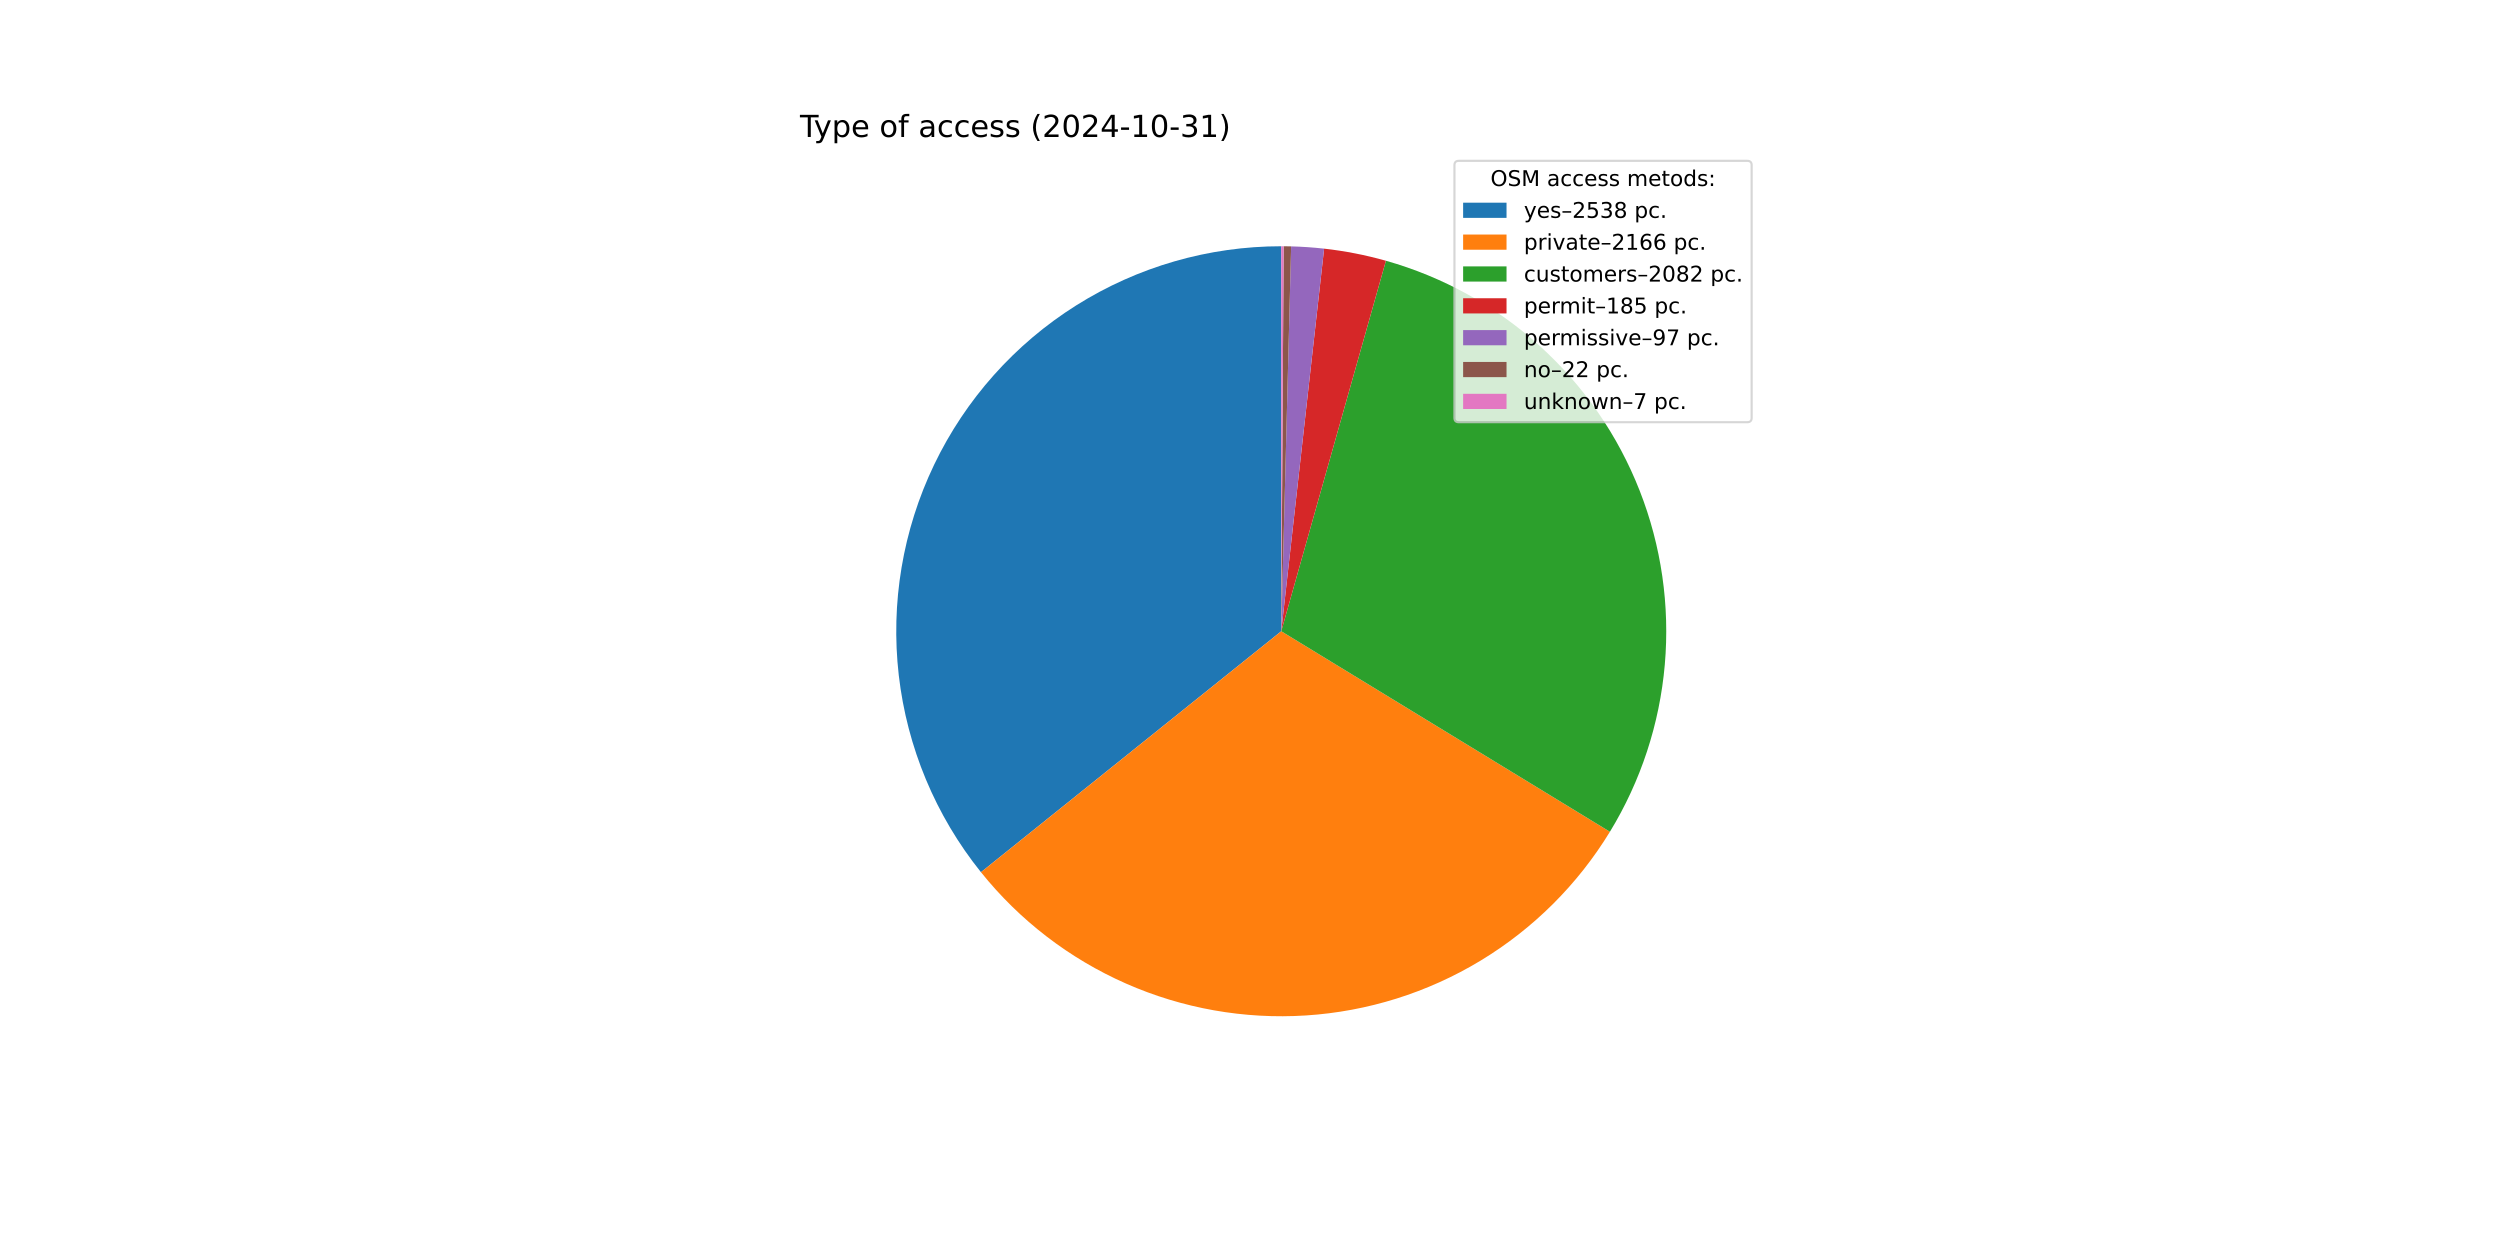
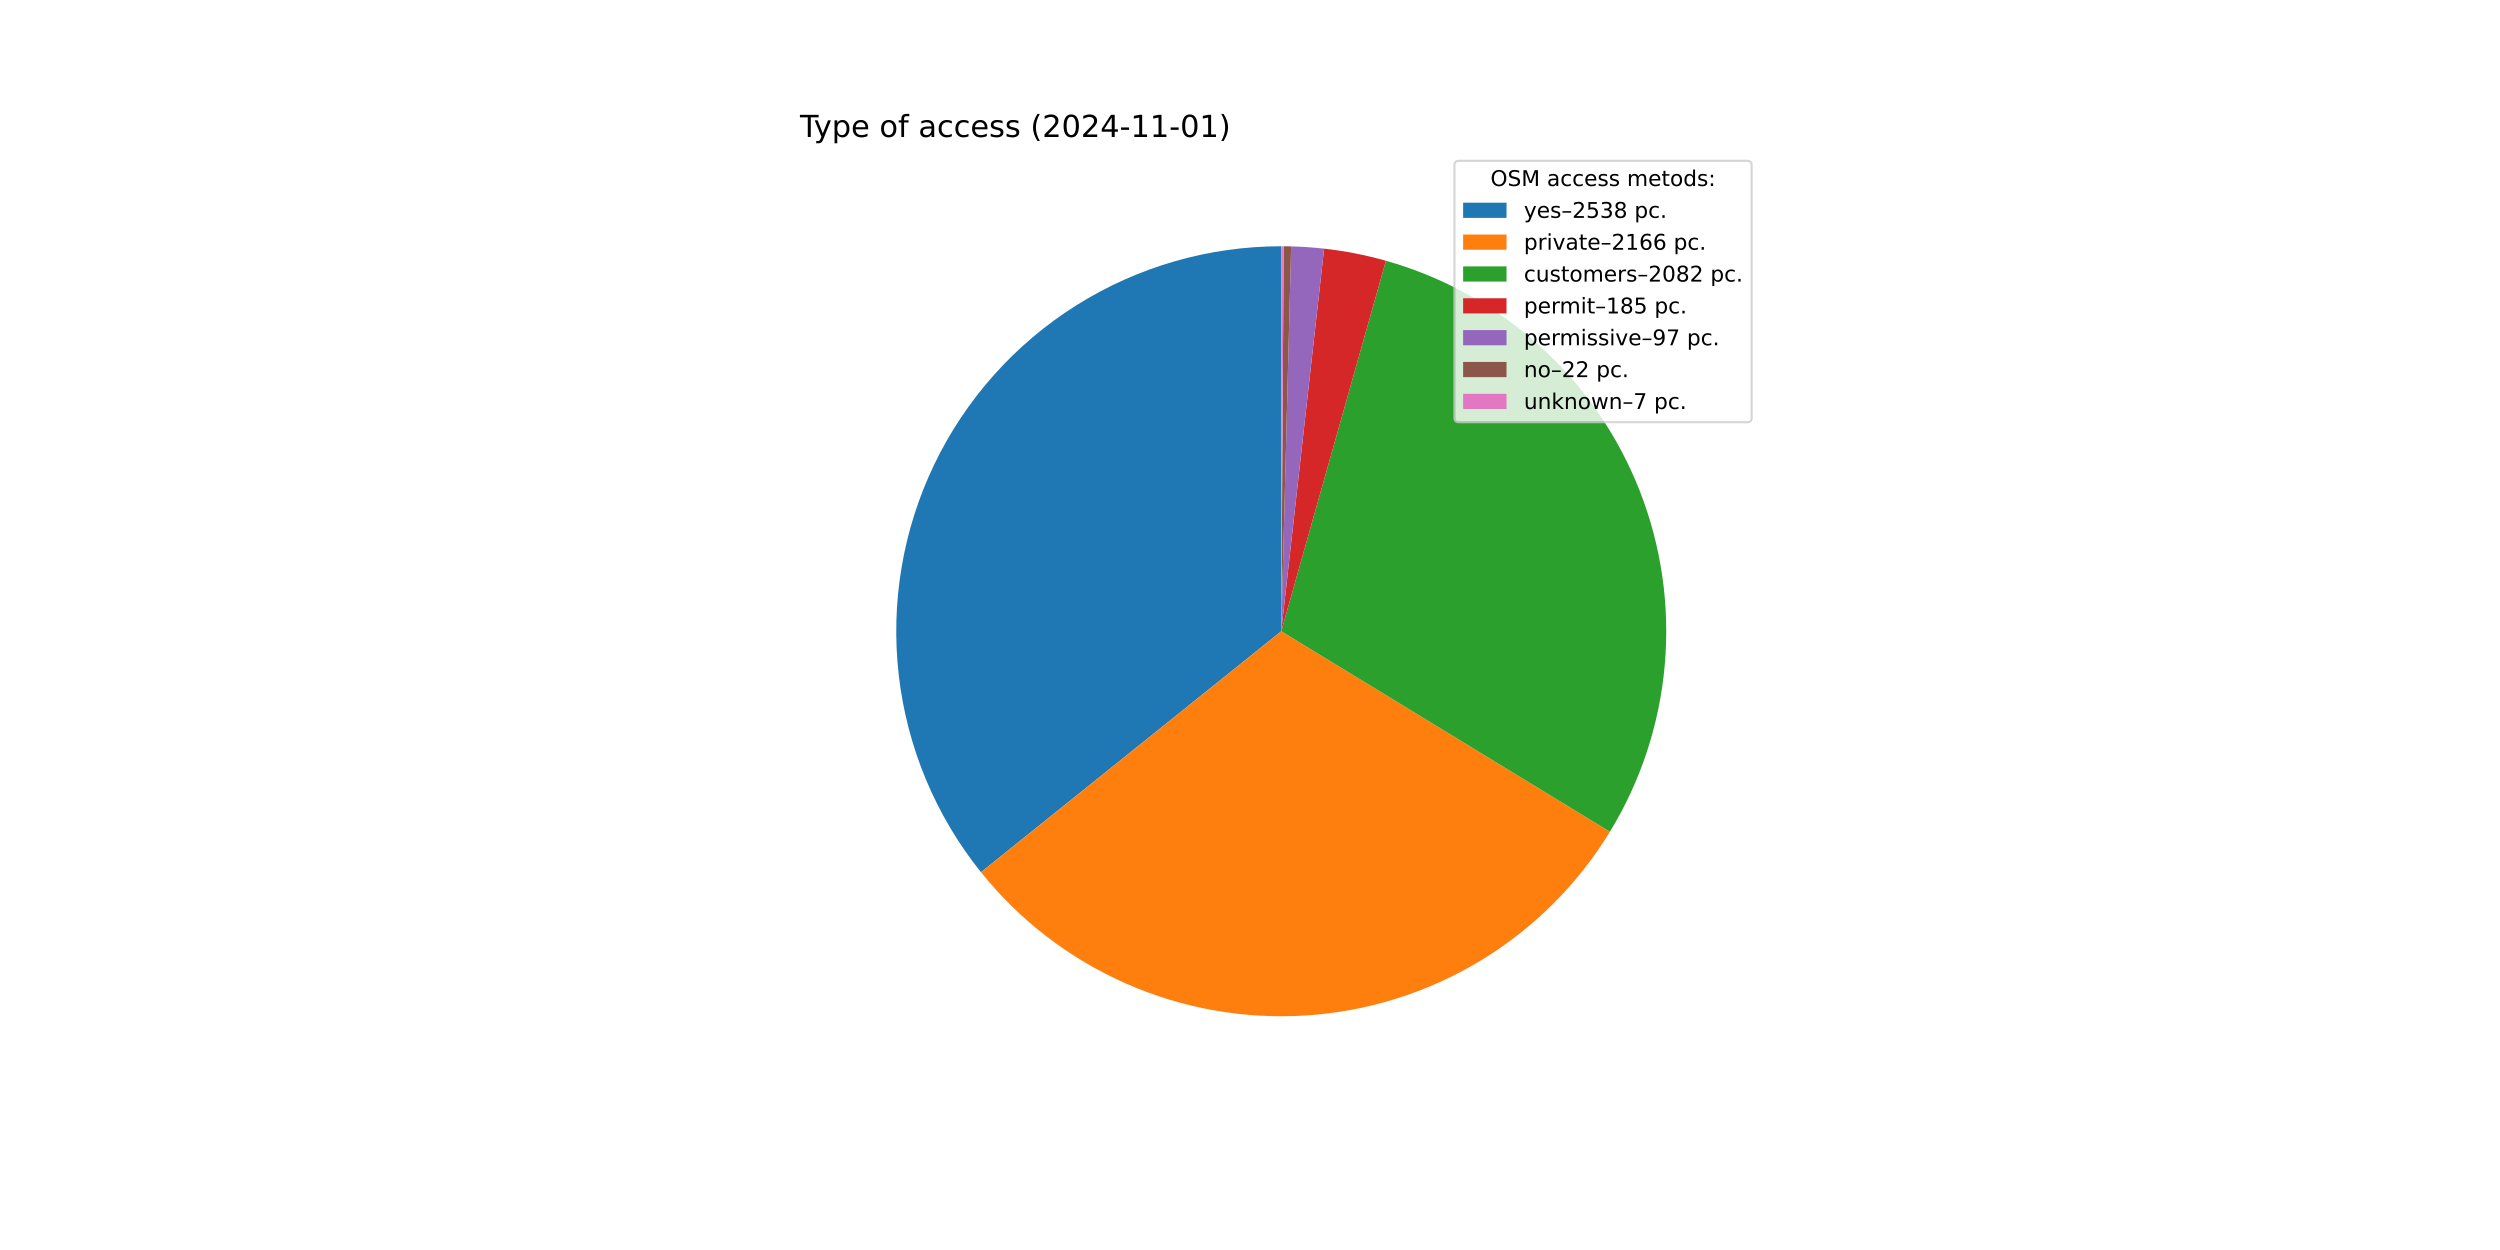
<svg xmlns="http://www.w3.org/2000/svg" xmlns:xlink="http://www.w3.org/1999/xlink" width="1152pt" height="576pt" viewBox="0 0 1152 576" version="1.1">
  <defs>
    <style type="text/css">*{stroke-linejoin: round; stroke-linecap: butt}</style>
  </defs>
  <g id="figure_1">
    <g id="patch_1">
      <path d="M 0 576  L 1152 576  L 1152 0  L 0 0  z " style="fill: #ffffff" />
    </g>
    <g id="axes_1">
      <g id="patch_2">
        <path d="M 590.4 113.472  C 556.964 113.472 524.199 122.924 495.902 140.735  C 467.604 158.545 444.909 183.997 430.447 214.143  C 415.984 244.289 410.335 277.919 414.152 311.136  C 417.97 344.354 431.102 375.825 452.026 401.904  L 590.4 290.88  z " style="fill: #1f77b4" />
      </g>
      <g id="patch_3">
        <path d="M 452.026 401.904  C 469.853 424.122 492.77 441.723 518.835 453.213  C 544.9 464.704 573.353 469.75 601.779 467.923  C 630.206 466.096 657.779 457.449 682.158 442.716  C 706.537 427.983 727.013 407.593 741.848 383.276  L 590.4 290.88  z " style="fill: #ff7f0e" />
      </g>
      <g id="patch_4">
        <path d="M 741.848 383.276  C 756.103 359.91 764.759 333.559 767.137 306.292  C 769.515 279.025 765.551 251.574 755.555 226.093  C 745.56 200.613 729.802 177.788 709.519 159.41  C 689.236 141.033 664.972 127.596 638.632 120.154  L 590.4 290.88  z " style="fill: #2ca02c" />
      </g>
      <g id="patch_5">
        <path d="M 638.632 120.154  C 633.971 118.838 629.258 117.712 624.505 116.781  C 619.752 115.85 614.963 115.114 610.149 114.575  L 590.4 290.88  z " style="fill: #d62728" />
      </g>
      <g id="patch_6">
        <path d="M 610.149 114.575  C 607.626 114.292 605.096 114.064 602.563 113.889  C 600.03 113.715 597.493 113.596 594.954 113.53  L 590.4 290.88  z " style="fill: #9467bd" />
      </g>
      <g id="patch_7">
        <path d="M 594.954 113.53  C 594.379 113.516 593.803 113.504 593.227 113.495  C 592.651 113.485 592.075 113.479 591.499 113.475  L 590.4 290.88  z " style="fill: #8c564b" />
      </g>
      <g id="patch_8">
        <path d="M 591.499 113.475  C 591.316 113.474 591.133 113.473 590.95 113.473  C 590.766 113.472 590.583 113.472 590.4 113.472  L 590.4 290.88  z " style="fill: #e377c2" />
      </g>
      <g id="matplotlib.axis_1" />
      <g id="matplotlib.axis_2" />
      <g id="text_1">
        <g transform="translate(368.64 63.12) scale(0.14 -0.14)">
          <defs>
            <path id="DejaVuSans-54" d="M -19 4666  L 3928 4666  L 3928 4134  L 2272 4134  L 2272 0  L 1638 0  L 1638 4134  L -19 4134  L -19 4666  z " transform="scale(0.015625)" />
            <path id="DejaVuSans-79" d="M 2059 -325  Q 1816 -950 1584 -1140  Q 1353 -1331 966 -1331  L 506 -1331  L 506 -850  L 844 -850  Q 1081 -850 1212 -737  Q 1344 -625 1503 -206  L 1606 56  L 191 3500  L 800 3500  L 1894 763  L 2988 3500  L 3597 3500  L 2059 -325  z " transform="scale(0.015625)" />
            <path id="DejaVuSans-70" d="M 1159 525  L 1159 -1331  L 581 -1331  L 581 3500  L 1159 3500  L 1159 2969  Q 1341 3281 1617 3432  Q 1894 3584 2278 3584  Q 2916 3584 3314 3078  Q 3713 2572 3713 1747  Q 3713 922 3314 415  Q 2916 -91 2278 -91  Q 1894 -91 1617 61  Q 1341 213 1159 525  z M 3116 1747  Q 3116 2381 2855 2742  Q 2594 3103 2138 3103  Q 1681 3103 1420 2742  Q 1159 2381 1159 1747  Q 1159 1113 1420 752  Q 1681 391 2138 391  Q 2594 391 2855 752  Q 3116 1113 3116 1747  z " transform="scale(0.015625)" />
            <path id="DejaVuSans-65" d="M 3597 1894  L 3597 1613  L 953 1613  Q 991 1019 1311 708  Q 1631 397 2203 397  Q 2534 397 2845 478  Q 3156 559 3463 722  L 3463 178  Q 3153 47 2828 -22  Q 2503 -91 2169 -91  Q 1331 -91 842 396  Q 353 884 353 1716  Q 353 2575 817 3079  Q 1281 3584 2069 3584  Q 2775 3584 3186 3129  Q 3597 2675 3597 1894  z M 3022 2063  Q 3016 2534 2758 2815  Q 2500 3097 2075 3097  Q 1594 3097 1305 2825  Q 1016 2553 972 2059  L 3022 2063  z " transform="scale(0.015625)" />
            <path id="DejaVuSans-20" transform="scale(0.015625)" />
            <path id="DejaVuSans-6f" d="M 1959 3097  Q 1497 3097 1228 2736  Q 959 2375 959 1747  Q 959 1119 1226 758  Q 1494 397 1959 397  Q 2419 397 2687 759  Q 2956 1122 2956 1747  Q 2956 2369 2687 2733  Q 2419 3097 1959 3097  z M 1959 3584  Q 2709 3584 3137 3096  Q 3566 2609 3566 1747  Q 3566 888 3137 398  Q 2709 -91 1959 -91  Q 1206 -91 779 398  Q 353 888 353 1747  Q 353 2609 779 3096  Q 1206 3584 1959 3584  z " transform="scale(0.015625)" />
            <path id="DejaVuSans-66" d="M 2375 4863  L 2375 4384  L 1825 4384  Q 1516 4384 1395 4259  Q 1275 4134 1275 3809  L 1275 3500  L 2222 3500  L 2222 3053  L 1275 3053  L 1275 0  L 697 0  L 697 3053  L 147 3053  L 147 3500  L 697 3500  L 697 3744  Q 697 4328 969 4595  Q 1241 4863 1831 4863  L 2375 4863  z " transform="scale(0.015625)" />
            <path id="DejaVuSans-61" d="M 2194 1759  Q 1497 1759 1228 1600  Q 959 1441 959 1056  Q 959 750 1161 570  Q 1363 391 1709 391  Q 2188 391 2477 730  Q 2766 1069 2766 1631  L 2766 1759  L 2194 1759  z M 3341 1997  L 3341 0  L 2766 0  L 2766 531  Q 2569 213 2275 61  Q 1981 -91 1556 -91  Q 1019 -91 701 211  Q 384 513 384 1019  Q 384 1609 779 1909  Q 1175 2209 1959 2209  L 2766 2209  L 2766 2266  Q 2766 2663 2505 2880  Q 2244 3097 1772 3097  Q 1472 3097 1187 3025  Q 903 2953 641 2809  L 641 3341  Q 956 3463 1253 3523  Q 1550 3584 1831 3584  Q 2591 3584 2966 3190  Q 3341 2797 3341 1997  z " transform="scale(0.015625)" />
            <path id="DejaVuSans-63" d="M 3122 3366  L 3122 2828  Q 2878 2963 2633 3030  Q 2388 3097 2138 3097  Q 1578 3097 1268 2742  Q 959 2388 959 1747  Q 959 1106 1268 751  Q 1578 397 2138 397  Q 2388 397 2633 464  Q 2878 531 3122 666  L 3122 134  Q 2881 22 2623 -34  Q 2366 -91 2075 -91  Q 1284 -91 818 406  Q 353 903 353 1747  Q 353 2603 823 3093  Q 1294 3584 2113 3584  Q 2378 3584 2631 3529  Q 2884 3475 3122 3366  z " transform="scale(0.015625)" />
            <path id="DejaVuSans-73" d="M 2834 3397  L 2834 2853  Q 2591 2978 2328 3040  Q 2066 3103 1784 3103  Q 1356 3103 1142 2972  Q 928 2841 928 2578  Q 928 2378 1081 2264  Q 1234 2150 1697 2047  L 1894 2003  Q 2506 1872 2764 1633  Q 3022 1394 3022 966  Q 3022 478 2636 193  Q 2250 -91 1575 -91  Q 1294 -91 989 -36  Q 684 19 347 128  L 347 722  Q 666 556 975 473  Q 1284 391 1588 391  Q 1994 391 2212 530  Q 2431 669 2431 922  Q 2431 1156 2273 1281  Q 2116 1406 1581 1522  L 1381 1569  Q 847 1681 609 1914  Q 372 2147 372 2553  Q 372 3047 722 3315  Q 1072 3584 1716 3584  Q 2034 3584 2315 3537  Q 2597 3491 2834 3397  z " transform="scale(0.015625)" />
            <path id="DejaVuSans-28" d="M 1984 4856  Q 1566 4138 1362 3434  Q 1159 2731 1159 2009  Q 1159 1288 1364 580  Q 1569 -128 1984 -844  L 1484 -844  Q 1016 -109 783 600  Q 550 1309 550 2009  Q 550 2706 781 3412  Q 1013 4119 1484 4856  L 1984 4856  z " transform="scale(0.015625)" />
            <path id="DejaVuSans-32" d="M 1228 531  L 3431 531  L 3431 0  L 469 0  L 469 531  Q 828 903 1448 1529  Q 2069 2156 2228 2338  Q 2531 2678 2651 2914  Q 2772 3150 2772 3378  Q 2772 3750 2511 3984  Q 2250 4219 1831 4219  Q 1534 4219 1204 4116  Q 875 4013 500 3803  L 500 4441  Q 881 4594 1212 4672  Q 1544 4750 1819 4750  Q 2544 4750 2975 4387  Q 3406 4025 3406 3419  Q 3406 3131 3298 2873  Q 3191 2616 2906 2266  Q 2828 2175 2409 1742  Q 1991 1309 1228 531  z " transform="scale(0.015625)" />
            <path id="DejaVuSans-30" d="M 2034 4250  Q 1547 4250 1301 3770  Q 1056 3291 1056 2328  Q 1056 1369 1301 889  Q 1547 409 2034 409  Q 2525 409 2770 889  Q 3016 1369 3016 2328  Q 3016 3291 2770 3770  Q 2525 4250 2034 4250  z M 2034 4750  Q 2819 4750 3233 4129  Q 3647 3509 3647 2328  Q 3647 1150 3233 529  Q 2819 -91 2034 -91  Q 1250 -91 836 529  Q 422 1150 422 2328  Q 422 3509 836 4129  Q 1250 4750 2034 4750  z " transform="scale(0.015625)" />
            <path id="DejaVuSans-34" d="M 2419 4116  L 825 1625  L 2419 1625  L 2419 4116  z M 2253 4666  L 3047 4666  L 3047 1625  L 3713 1625  L 3713 1100  L 3047 1100  L 3047 0  L 2419 0  L 2419 1100  L 313 1100  L 313 1709  L 2253 4666  z " transform="scale(0.015625)" />
            <path id="DejaVuSans-2d" d="M 313 2009  L 1997 2009  L 1997 1497  L 313 1497  L 313 2009  z " transform="scale(0.015625)" />
            <path id="DejaVuSans-31" d="M 794 531  L 1825 531  L 1825 4091  L 703 3866  L 703 4441  L 1819 4666  L 2450 4666  L 2450 531  L 3481 531  L 3481 0  L 794 0  L 794 531  z " transform="scale(0.015625)" />
-             <path id="DejaVuSans-33" d="M 2597 2516  Q 3050 2419 3304 2112  Q 3559 1806 3559 1356  Q 3559 666 3084 287  Q 2609 -91 1734 -91  Q 1441 -91 1130 -33  Q 819 25 488 141  L 488 750  Q 750 597 1062 519  Q 1375 441 1716 441  Q 2309 441 2620 675  Q 2931 909 2931 1356  Q 2931 1769 2642 2001  Q 2353 2234 1838 2234  L 1294 2234  L 1294 2753  L 1863 2753  Q 2328 2753 2575 2939  Q 2822 3125 2822 3475  Q 2822 3834 2567 4026  Q 2313 4219 1838 4219  Q 1578 4219 1281 4162  Q 984 4106 628 3988  L 628 4550  Q 988 4650 1302 4700  Q 1616 4750 1894 4750  Q 2613 4750 3031 4423  Q 3450 4097 3450 3541  Q 3450 3153 3228 2886  Q 3006 2619 2597 2516  z " transform="scale(0.015625)" />
            <path id="DejaVuSans-29" d="M 513 4856  L 1013 4856  Q 1481 4119 1714 3412  Q 1947 2706 1947 2009  Q 1947 1309 1714 600  Q 1481 -109 1013 -844  L 513 -844  Q 928 -128 1133 580  Q 1338 1288 1338 2009  Q 1338 2731 1133 3434  Q 928 4138 513 4856  z " transform="scale(0.015625)" />
          </defs>
          <use xlink:href="#DejaVuSans-54" />
          <use xlink:href="#DejaVuSans-79" x="45.459" />
          <use xlink:href="#DejaVuSans-70" x="104.639" />
          <use xlink:href="#DejaVuSans-65" x="168.115" />
          <use xlink:href="#DejaVuSans-20" x="229.639" />
          <use xlink:href="#DejaVuSans-6f" x="261.426" />
          <use xlink:href="#DejaVuSans-66" x="322.607" />
          <use xlink:href="#DejaVuSans-20" x="357.812" />
          <use xlink:href="#DejaVuSans-61" x="389.6" />
          <use xlink:href="#DejaVuSans-63" x="450.879" />
          <use xlink:href="#DejaVuSans-63" x="505.859" />
          <use xlink:href="#DejaVuSans-65" x="560.84" />
          <use xlink:href="#DejaVuSans-73" x="622.363" />
          <use xlink:href="#DejaVuSans-73" x="674.463" />
          <use xlink:href="#DejaVuSans-20" x="726.562" />
          <use xlink:href="#DejaVuSans-28" x="758.35" />
          <use xlink:href="#DejaVuSans-32" x="797.363" />
          <use xlink:href="#DejaVuSans-30" x="860.986" />
          <use xlink:href="#DejaVuSans-32" x="924.609" />
          <use xlink:href="#DejaVuSans-34" x="988.232" />
          <use xlink:href="#DejaVuSans-2d" x="1051.855" />
          <use xlink:href="#DejaVuSans-31" x="1087.939" />
-           <use xlink:href="#DejaVuSans-30" x="1151.562" />
+           <use xlink:href="#DejaVuSans-31" x="1151.562" />
          <use xlink:href="#DejaVuSans-2d" x="1215.186" />
-           <use xlink:href="#DejaVuSans-33" x="1251.27" />
+           <use xlink:href="#DejaVuSans-30" x="1251.27" />
          <use xlink:href="#DejaVuSans-31" x="1314.893" />
          <use xlink:href="#DejaVuSans-29" x="1378.516" />
        </g>
      </g>
      <g id="legend_1">
        <g id="patch_9">
          <path d="M 672.208 194.545  L 805.16 194.545  Q 807.16 194.545 807.16 192.545  L 807.16 76.12  Q 807.16 74.12 805.16 74.12  L 672.208 74.12  Q 670.208 74.12 670.208 76.12  L 670.208 192.545  Q 670.208 194.545 672.208 194.545  z " style="fill: #ffffff; opacity: 0.8; stroke: #cccccc; stroke-linejoin: miter" />
        </g>
        <g id="text_2">
          <g transform="translate(686.8038 85.71844) scale(0.1 -0.1)">
            <defs>
              <path id="DejaVuSans-4f" d="M 2522 4238  Q 1834 4238 1429 3725  Q 1025 3213 1025 2328  Q 1025 1447 1429 934  Q 1834 422 2522 422  Q 3209 422 3611 934  Q 4013 1447 4013 2328  Q 4013 3213 3611 3725  Q 3209 4238 2522 4238  z M 2522 4750  Q 3503 4750 4090 4092  Q 4678 3434 4678 2328  Q 4678 1225 4090 567  Q 3503 -91 2522 -91  Q 1538 -91 948 565  Q 359 1222 359 2328  Q 359 3434 948 4092  Q 1538 4750 2522 4750  z " transform="scale(0.015625)" />
              <path id="DejaVuSans-53" d="M 3425 4513  L 3425 3897  Q 3066 4069 2747 4153  Q 2428 4238 2131 4238  Q 1616 4238 1336 4038  Q 1056 3838 1056 3469  Q 1056 3159 1242 3001  Q 1428 2844 1947 2747  L 2328 2669  Q 3034 2534 3370 2195  Q 3706 1856 3706 1288  Q 3706 609 3251 259  Q 2797 -91 1919 -91  Q 1588 -91 1214 -16  Q 841 59 441 206  L 441 856  Q 825 641 1194 531  Q 1563 422 1919 422  Q 2459 422 2753 634  Q 3047 847 3047 1241  Q 3047 1584 2836 1778  Q 2625 1972 2144 2069  L 1759 2144  Q 1053 2284 737 2584  Q 422 2884 422 3419  Q 422 4038 858 4394  Q 1294 4750 2059 4750  Q 2388 4750 2728 4690  Q 3069 4631 3425 4513  z " transform="scale(0.015625)" />
              <path id="DejaVuSans-4d" d="M 628 4666  L 1569 4666  L 2759 1491  L 3956 4666  L 4897 4666  L 4897 0  L 4281 0  L 4281 4097  L 3078 897  L 2444 897  L 1241 4097  L 1241 0  L 628 0  L 628 4666  z " transform="scale(0.015625)" />
              <path id="DejaVuSans-6d" d="M 3328 2828  Q 3544 3216 3844 3400  Q 4144 3584 4550 3584  Q 5097 3584 5394 3201  Q 5691 2819 5691 2113  L 5691 0  L 5113 0  L 5113 2094  Q 5113 2597 4934 2840  Q 4756 3084 4391 3084  Q 3944 3084 3684 2787  Q 3425 2491 3425 1978  L 3425 0  L 2847 0  L 2847 2094  Q 2847 2600 2669 2842  Q 2491 3084 2119 3084  Q 1678 3084 1418 2786  Q 1159 2488 1159 1978  L 1159 0  L 581 0  L 581 3500  L 1159 3500  L 1159 2956  Q 1356 3278 1631 3431  Q 1906 3584 2284 3584  Q 2666 3584 2933 3390  Q 3200 3197 3328 2828  z " transform="scale(0.015625)" />
              <path id="DejaVuSans-74" d="M 1172 4494  L 1172 3500  L 2356 3500  L 2356 3053  L 1172 3053  L 1172 1153  Q 1172 725 1289 603  Q 1406 481 1766 481  L 2356 481  L 2356 0  L 1766 0  Q 1100 0 847 248  Q 594 497 594 1153  L 594 3053  L 172 3053  L 172 3500  L 594 3500  L 594 4494  L 1172 4494  z " transform="scale(0.015625)" />
              <path id="DejaVuSans-64" d="M 2906 2969  L 2906 4863  L 3481 4863  L 3481 0  L 2906 0  L 2906 525  Q 2725 213 2448 61  Q 2172 -91 1784 -91  Q 1150 -91 751 415  Q 353 922 353 1747  Q 353 2572 751 3078  Q 1150 3584 1784 3584  Q 2172 3584 2448 3432  Q 2725 3281 2906 2969  z M 947 1747  Q 947 1113 1208 752  Q 1469 391 1925 391  Q 2381 391 2643 752  Q 2906 1113 2906 1747  Q 2906 2381 2643 2742  Q 2381 3103 1925 3103  Q 1469 3103 1208 2742  Q 947 2381 947 1747  z " transform="scale(0.015625)" />
              <path id="DejaVuSans-3a" d="M 750 794  L 1409 794  L 1409 0  L 750 0  L 750 794  z M 750 3309  L 1409 3309  L 1409 2516  L 750 2516  L 750 3309  z " transform="scale(0.015625)" />
            </defs>
            <use xlink:href="#DejaVuSans-4f" />
            <use xlink:href="#DejaVuSans-53" x="78.711" />
            <use xlink:href="#DejaVuSans-4d" x="142.188" />
            <use xlink:href="#DejaVuSans-20" x="228.467" />
            <use xlink:href="#DejaVuSans-61" x="260.254" />
            <use xlink:href="#DejaVuSans-63" x="321.533" />
            <use xlink:href="#DejaVuSans-63" x="376.514" />
            <use xlink:href="#DejaVuSans-65" x="431.494" />
            <use xlink:href="#DejaVuSans-73" x="493.018" />
            <use xlink:href="#DejaVuSans-73" x="545.117" />
            <use xlink:href="#DejaVuSans-20" x="597.217" />
            <use xlink:href="#DejaVuSans-6d" x="629.004" />
            <use xlink:href="#DejaVuSans-65" x="726.416" />
            <use xlink:href="#DejaVuSans-74" x="787.939" />
            <use xlink:href="#DejaVuSans-6f" x="827.148" />
            <use xlink:href="#DejaVuSans-64" x="888.33" />
            <use xlink:href="#DejaVuSans-73" x="951.807" />
            <use xlink:href="#DejaVuSans-3a" x="1003.906" />
          </g>
        </g>
        <g id="patch_10">
          <path d="M 674.208 100.397  L 694.208 100.397  L 694.208 93.397  L 674.208 93.397  z " style="fill: #1f77b4" />
        </g>
        <g id="text_3">
          <g transform="translate(702.2084 100.3966) scale(0.1 -0.1)">
            <defs>
              <path id="DejaVuSans-2013" d="M 313 1978  L 2888 1978  L 2888 1528  L 313 1528  L 313 1978  z " transform="scale(0.015625)" />
              <path id="DejaVuSans-35" d="M 691 4666  L 3169 4666  L 3169 4134  L 1269 4134  L 1269 2991  Q 1406 3038 1543 3061  Q 1681 3084 1819 3084  Q 2600 3084 3056 2656  Q 3513 2228 3513 1497  Q 3513 744 3044 326  Q 2575 -91 1722 -91  Q 1428 -91 1123 -41  Q 819 9 494 109  L 494 744  Q 775 591 1075 516  Q 1375 441 1709 441  Q 2250 441 2565 725  Q 2881 1009 2881 1497  Q 2881 1984 2565 2268  Q 2250 2553 1709 2553  Q 1456 2553 1204 2497  Q 953 2441 691 2322  L 691 4666  z " transform="scale(0.015625)" />
+               <path id="DejaVuSans-33" d="M 2597 2516  Q 3050 2419 3304 2112  Q 3559 1806 3559 1356  Q 3559 666 3084 287  Q 2609 -91 1734 -91  Q 1441 -91 1130 -33  Q 819 25 488 141  L 488 750  Q 750 597 1062 519  Q 1375 441 1716 441  Q 2309 441 2620 675  Q 2931 909 2931 1356  Q 2931 1769 2642 2001  Q 2353 2234 1838 2234  L 1294 2234  L 1294 2753  L 1863 2753  Q 2328 2753 2575 2939  Q 2822 3125 2822 3475  Q 2822 3834 2567 4026  Q 2313 4219 1838 4219  Q 1578 4219 1281 4162  Q 984 4106 628 3988  L 628 4550  Q 988 4650 1302 4700  Q 1616 4750 1894 4750  Q 2613 4750 3031 4423  Q 3450 4097 3450 3541  Q 3450 3153 3228 2886  Q 3006 2619 2597 2516  z " transform="scale(0.015625)" />
              <path id="DejaVuSans-38" d="M 2034 2216  Q 1584 2216 1326 1975  Q 1069 1734 1069 1313  Q 1069 891 1326 650  Q 1584 409 2034 409  Q 2484 409 2743 651  Q 3003 894 3003 1313  Q 3003 1734 2745 1975  Q 2488 2216 2034 2216  z M 1403 2484  Q 997 2584 770 2862  Q 544 3141 544 3541  Q 544 4100 942 4425  Q 1341 4750 2034 4750  Q 2731 4750 3128 4425  Q 3525 4100 3525 3541  Q 3525 3141 3298 2862  Q 3072 2584 2669 2484  Q 3125 2378 3379 2068  Q 3634 1759 3634 1313  Q 3634 634 3220 271  Q 2806 -91 2034 -91  Q 1263 -91 848 271  Q 434 634 434 1313  Q 434 1759 690 2068  Q 947 2378 1403 2484  z M 1172 3481  Q 1172 3119 1398 2916  Q 1625 2713 2034 2713  Q 2441 2713 2670 2916  Q 2900 3119 2900 3481  Q 2900 3844 2670 4047  Q 2441 4250 2034 4250  Q 1625 4250 1398 4047  Q 1172 3844 1172 3481  z " transform="scale(0.015625)" />
              <path id="DejaVuSans-2e" d="M 684 794  L 1344 794  L 1344 0  L 684 0  L 684 794  z " transform="scale(0.015625)" />
            </defs>
            <use xlink:href="#DejaVuSans-79" />
            <use xlink:href="#DejaVuSans-65" x="59.18" />
            <use xlink:href="#DejaVuSans-73" x="120.703" />
            <use xlink:href="#DejaVuSans-2013" x="172.803" />
            <use xlink:href="#DejaVuSans-32" x="222.803" />
            <use xlink:href="#DejaVuSans-35" x="286.426" />
            <use xlink:href="#DejaVuSans-33" x="350.049" />
            <use xlink:href="#DejaVuSans-38" x="413.672" />
            <use xlink:href="#DejaVuSans-20" x="477.295" />
            <use xlink:href="#DejaVuSans-70" x="509.082" />
            <use xlink:href="#DejaVuSans-63" x="572.559" />
            <use xlink:href="#DejaVuSans-2e" x="627.539" />
          </g>
        </g>
        <g id="patch_11">
          <path d="M 674.208 115.075  L 694.208 115.075  L 694.208 108.075  L 674.208 108.075  z " style="fill: #ff7f0e" />
        </g>
        <g id="text_4">
          <g transform="translate(702.2084 115.0747) scale(0.1 -0.1)">
            <defs>
              <path id="DejaVuSans-72" d="M 2631 2963  Q 2534 3019 2420 3045  Q 2306 3072 2169 3072  Q 1681 3072 1420 2755  Q 1159 2438 1159 1844  L 1159 0  L 581 0  L 581 3500  L 1159 3500  L 1159 2956  Q 1341 3275 1631 3429  Q 1922 3584 2338 3584  Q 2397 3584 2469 3576  Q 2541 3569 2628 3553  L 2631 2963  z " transform="scale(0.015625)" />
              <path id="DejaVuSans-69" d="M 603 3500  L 1178 3500  L 1178 0  L 603 0  L 603 3500  z M 603 4863  L 1178 4863  L 1178 4134  L 603 4134  L 603 4863  z " transform="scale(0.015625)" />
              <path id="DejaVuSans-76" d="M 191 3500  L 800 3500  L 1894 563  L 2988 3500  L 3597 3500  L 2284 0  L 1503 0  L 191 3500  z " transform="scale(0.015625)" />
              <path id="DejaVuSans-36" d="M 2113 2584  Q 1688 2584 1439 2293  Q 1191 2003 1191 1497  Q 1191 994 1439 701  Q 1688 409 2113 409  Q 2538 409 2786 701  Q 3034 994 3034 1497  Q 3034 2003 2786 2293  Q 2538 2584 2113 2584  z M 3366 4563  L 3366 3988  Q 3128 4100 2886 4159  Q 2644 4219 2406 4219  Q 1781 4219 1451 3797  Q 1122 3375 1075 2522  Q 1259 2794 1537 2939  Q 1816 3084 2150 3084  Q 2853 3084 3261 2657  Q 3669 2231 3669 1497  Q 3669 778 3244 343  Q 2819 -91 2113 -91  Q 1303 -91 875 529  Q 447 1150 447 2328  Q 447 3434 972 4092  Q 1497 4750 2381 4750  Q 2619 4750 2861 4703  Q 3103 4656 3366 4563  z " transform="scale(0.015625)" />
            </defs>
            <use xlink:href="#DejaVuSans-70" />
            <use xlink:href="#DejaVuSans-72" x="63.477" />
            <use xlink:href="#DejaVuSans-69" x="104.59" />
            <use xlink:href="#DejaVuSans-76" x="132.373" />
            <use xlink:href="#DejaVuSans-61" x="191.553" />
            <use xlink:href="#DejaVuSans-74" x="252.832" />
            <use xlink:href="#DejaVuSans-65" x="292.041" />
            <use xlink:href="#DejaVuSans-2013" x="353.564" />
            <use xlink:href="#DejaVuSans-32" x="403.564" />
            <use xlink:href="#DejaVuSans-31" x="467.188" />
            <use xlink:href="#DejaVuSans-36" x="530.811" />
            <use xlink:href="#DejaVuSans-36" x="594.434" />
            <use xlink:href="#DejaVuSans-20" x="658.057" />
            <use xlink:href="#DejaVuSans-70" x="689.844" />
            <use xlink:href="#DejaVuSans-63" x="753.32" />
            <use xlink:href="#DejaVuSans-2e" x="808.301" />
          </g>
        </g>
        <g id="patch_12">
          <path d="M 674.208 129.753  L 694.208 129.753  L 694.208 122.753  L 674.208 122.753  z " style="fill: #2ca02c" />
        </g>
        <g id="text_5">
          <g transform="translate(702.2084 129.7528) scale(0.1 -0.1)">
            <defs>
              <path id="DejaVuSans-75" d="M 544 1381  L 544 3500  L 1119 3500  L 1119 1403  Q 1119 906 1312 657  Q 1506 409 1894 409  Q 2359 409 2629 706  Q 2900 1003 2900 1516  L 2900 3500  L 3475 3500  L 3475 0  L 2900 0  L 2900 538  Q 2691 219 2414 64  Q 2138 -91 1772 -91  Q 1169 -91 856 284  Q 544 659 544 1381  z M 1991 3584  L 1991 3584  z " transform="scale(0.015625)" />
            </defs>
            <use xlink:href="#DejaVuSans-63" />
            <use xlink:href="#DejaVuSans-75" x="54.98" />
            <use xlink:href="#DejaVuSans-73" x="118.359" />
            <use xlink:href="#DejaVuSans-74" x="170.459" />
            <use xlink:href="#DejaVuSans-6f" x="209.668" />
            <use xlink:href="#DejaVuSans-6d" x="270.85" />
            <use xlink:href="#DejaVuSans-65" x="368.262" />
            <use xlink:href="#DejaVuSans-72" x="429.785" />
            <use xlink:href="#DejaVuSans-73" x="470.898" />
            <use xlink:href="#DejaVuSans-2013" x="522.998" />
            <use xlink:href="#DejaVuSans-32" x="572.998" />
            <use xlink:href="#DejaVuSans-30" x="636.621" />
            <use xlink:href="#DejaVuSans-38" x="700.244" />
            <use xlink:href="#DejaVuSans-32" x="763.867" />
            <use xlink:href="#DejaVuSans-20" x="827.49" />
            <use xlink:href="#DejaVuSans-70" x="859.277" />
            <use xlink:href="#DejaVuSans-63" x="922.754" />
            <use xlink:href="#DejaVuSans-2e" x="977.734" />
          </g>
        </g>
        <g id="patch_13">
          <path d="M 674.208 144.431  L 694.208 144.431  L 694.208 137.431  L 674.208 137.431  z " style="fill: #d62728" />
        </g>
        <g id="text_6">
          <g transform="translate(702.2084 144.4309) scale(0.1 -0.1)">
            <use xlink:href="#DejaVuSans-70" />
            <use xlink:href="#DejaVuSans-65" x="63.477" />
            <use xlink:href="#DejaVuSans-72" x="125" />
            <use xlink:href="#DejaVuSans-6d" x="164.363" />
            <use xlink:href="#DejaVuSans-69" x="261.775" />
            <use xlink:href="#DejaVuSans-74" x="289.559" />
            <use xlink:href="#DejaVuSans-2013" x="328.768" />
            <use xlink:href="#DejaVuSans-31" x="378.768" />
            <use xlink:href="#DejaVuSans-38" x="442.391" />
            <use xlink:href="#DejaVuSans-35" x="506.014" />
            <use xlink:href="#DejaVuSans-20" x="569.637" />
            <use xlink:href="#DejaVuSans-70" x="601.424" />
            <use xlink:href="#DejaVuSans-63" x="664.9" />
            <use xlink:href="#DejaVuSans-2e" x="719.881" />
          </g>
        </g>
        <g id="patch_14">
          <path d="M 674.208 159.109  L 694.208 159.109  L 694.208 152.109  L 674.208 152.109  z " style="fill: #9467bd" />
        </g>
        <g id="text_7">
          <g transform="translate(702.2084 159.1091) scale(0.1 -0.1)">
            <defs>
              <path id="DejaVuSans-39" d="M 703 97  L 703 672  Q 941 559 1184 500  Q 1428 441 1663 441  Q 2288 441 2617 861  Q 2947 1281 2994 2138  Q 2813 1869 2534 1725  Q 2256 1581 1919 1581  Q 1219 1581 811 2004  Q 403 2428 403 3163  Q 403 3881 828 4315  Q 1253 4750 1959 4750  Q 2769 4750 3195 4129  Q 3622 3509 3622 2328  Q 3622 1225 3098 567  Q 2575 -91 1691 -91  Q 1453 -91 1209 -44  Q 966 3 703 97  z M 1959 2075  Q 2384 2075 2632 2365  Q 2881 2656 2881 3163  Q 2881 3666 2632 3958  Q 2384 4250 1959 4250  Q 1534 4250 1286 3958  Q 1038 3666 1038 3163  Q 1038 2656 1286 2365  Q 1534 2075 1959 2075  z " transform="scale(0.015625)" />
              <path id="DejaVuSans-37" d="M 525 4666  L 3525 4666  L 3525 4397  L 1831 0  L 1172 0  L 2766 4134  L 525 4134  L 525 4666  z " transform="scale(0.015625)" />
            </defs>
            <use xlink:href="#DejaVuSans-70" />
            <use xlink:href="#DejaVuSans-65" x="63.477" />
            <use xlink:href="#DejaVuSans-72" x="125" />
            <use xlink:href="#DejaVuSans-6d" x="164.363" />
            <use xlink:href="#DejaVuSans-69" x="261.775" />
            <use xlink:href="#DejaVuSans-73" x="289.559" />
            <use xlink:href="#DejaVuSans-73" x="341.658" />
            <use xlink:href="#DejaVuSans-69" x="393.758" />
            <use xlink:href="#DejaVuSans-76" x="421.541" />
            <use xlink:href="#DejaVuSans-65" x="480.721" />
            <use xlink:href="#DejaVuSans-2013" x="542.244" />
            <use xlink:href="#DejaVuSans-39" x="592.244" />
            <use xlink:href="#DejaVuSans-37" x="655.867" />
            <use xlink:href="#DejaVuSans-20" x="719.49" />
            <use xlink:href="#DejaVuSans-70" x="751.277" />
            <use xlink:href="#DejaVuSans-63" x="814.754" />
            <use xlink:href="#DejaVuSans-2e" x="869.734" />
          </g>
        </g>
        <g id="patch_15">
          <path d="M 674.208 173.787  L 694.208 173.787  L 694.208 166.787  L 674.208 166.787  z " style="fill: #8c564b" />
        </g>
        <g id="text_8">
          <g transform="translate(702.2084 173.7872) scale(0.1 -0.1)">
            <defs>
              <path id="DejaVuSans-6e" d="M 3513 2113  L 3513 0  L 2938 0  L 2938 2094  Q 2938 2591 2744 2837  Q 2550 3084 2163 3084  Q 1697 3084 1428 2787  Q 1159 2491 1159 1978  L 1159 0  L 581 0  L 581 3500  L 1159 3500  L 1159 2956  Q 1366 3272 1645 3428  Q 1925 3584 2291 3584  Q 2894 3584 3203 3211  Q 3513 2838 3513 2113  z " transform="scale(0.015625)" />
            </defs>
            <use xlink:href="#DejaVuSans-6e" />
            <use xlink:href="#DejaVuSans-6f" x="63.379" />
            <use xlink:href="#DejaVuSans-2013" x="124.561" />
            <use xlink:href="#DejaVuSans-32" x="174.561" />
            <use xlink:href="#DejaVuSans-32" x="238.184" />
            <use xlink:href="#DejaVuSans-20" x="301.807" />
            <use xlink:href="#DejaVuSans-70" x="333.594" />
            <use xlink:href="#DejaVuSans-63" x="397.07" />
            <use xlink:href="#DejaVuSans-2e" x="452.051" />
          </g>
        </g>
        <g id="patch_16">
          <path d="M 674.208 188.465  L 694.208 188.465  L 694.208 181.465  L 674.208 181.465  z " style="fill: #e377c2" />
        </g>
        <g id="text_9">
          <g transform="translate(702.2084 188.4653) scale(0.1 -0.1)">
            <defs>
              <path id="DejaVuSans-6b" d="M 581 4863  L 1159 4863  L 1159 1991  L 2875 3500  L 3609 3500  L 1753 1863  L 3688 0  L 2938 0  L 1159 1709  L 1159 0  L 581 0  L 581 4863  z " transform="scale(0.015625)" />
              <path id="DejaVuSans-77" d="M 269 3500  L 844 3500  L 1563 769  L 2278 3500  L 2956 3500  L 3675 769  L 4391 3500  L 4966 3500  L 4050 0  L 3372 0  L 2619 2869  L 1863 0  L 1184 0  L 269 3500  z " transform="scale(0.015625)" />
            </defs>
            <use xlink:href="#DejaVuSans-75" />
            <use xlink:href="#DejaVuSans-6e" x="63.379" />
            <use xlink:href="#DejaVuSans-6b" x="126.758" />
            <use xlink:href="#DejaVuSans-6e" x="184.668" />
            <use xlink:href="#DejaVuSans-6f" x="248.047" />
            <use xlink:href="#DejaVuSans-77" x="309.229" />
            <use xlink:href="#DejaVuSans-6e" x="391.016" />
            <use xlink:href="#DejaVuSans-2013" x="454.395" />
            <use xlink:href="#DejaVuSans-37" x="504.395" />
            <use xlink:href="#DejaVuSans-20" x="568.018" />
            <use xlink:href="#DejaVuSans-70" x="599.805" />
            <use xlink:href="#DejaVuSans-63" x="663.281" />
            <use xlink:href="#DejaVuSans-2e" x="718.262" />
          </g>
        </g>
      </g>
    </g>
  </g>
</svg>
